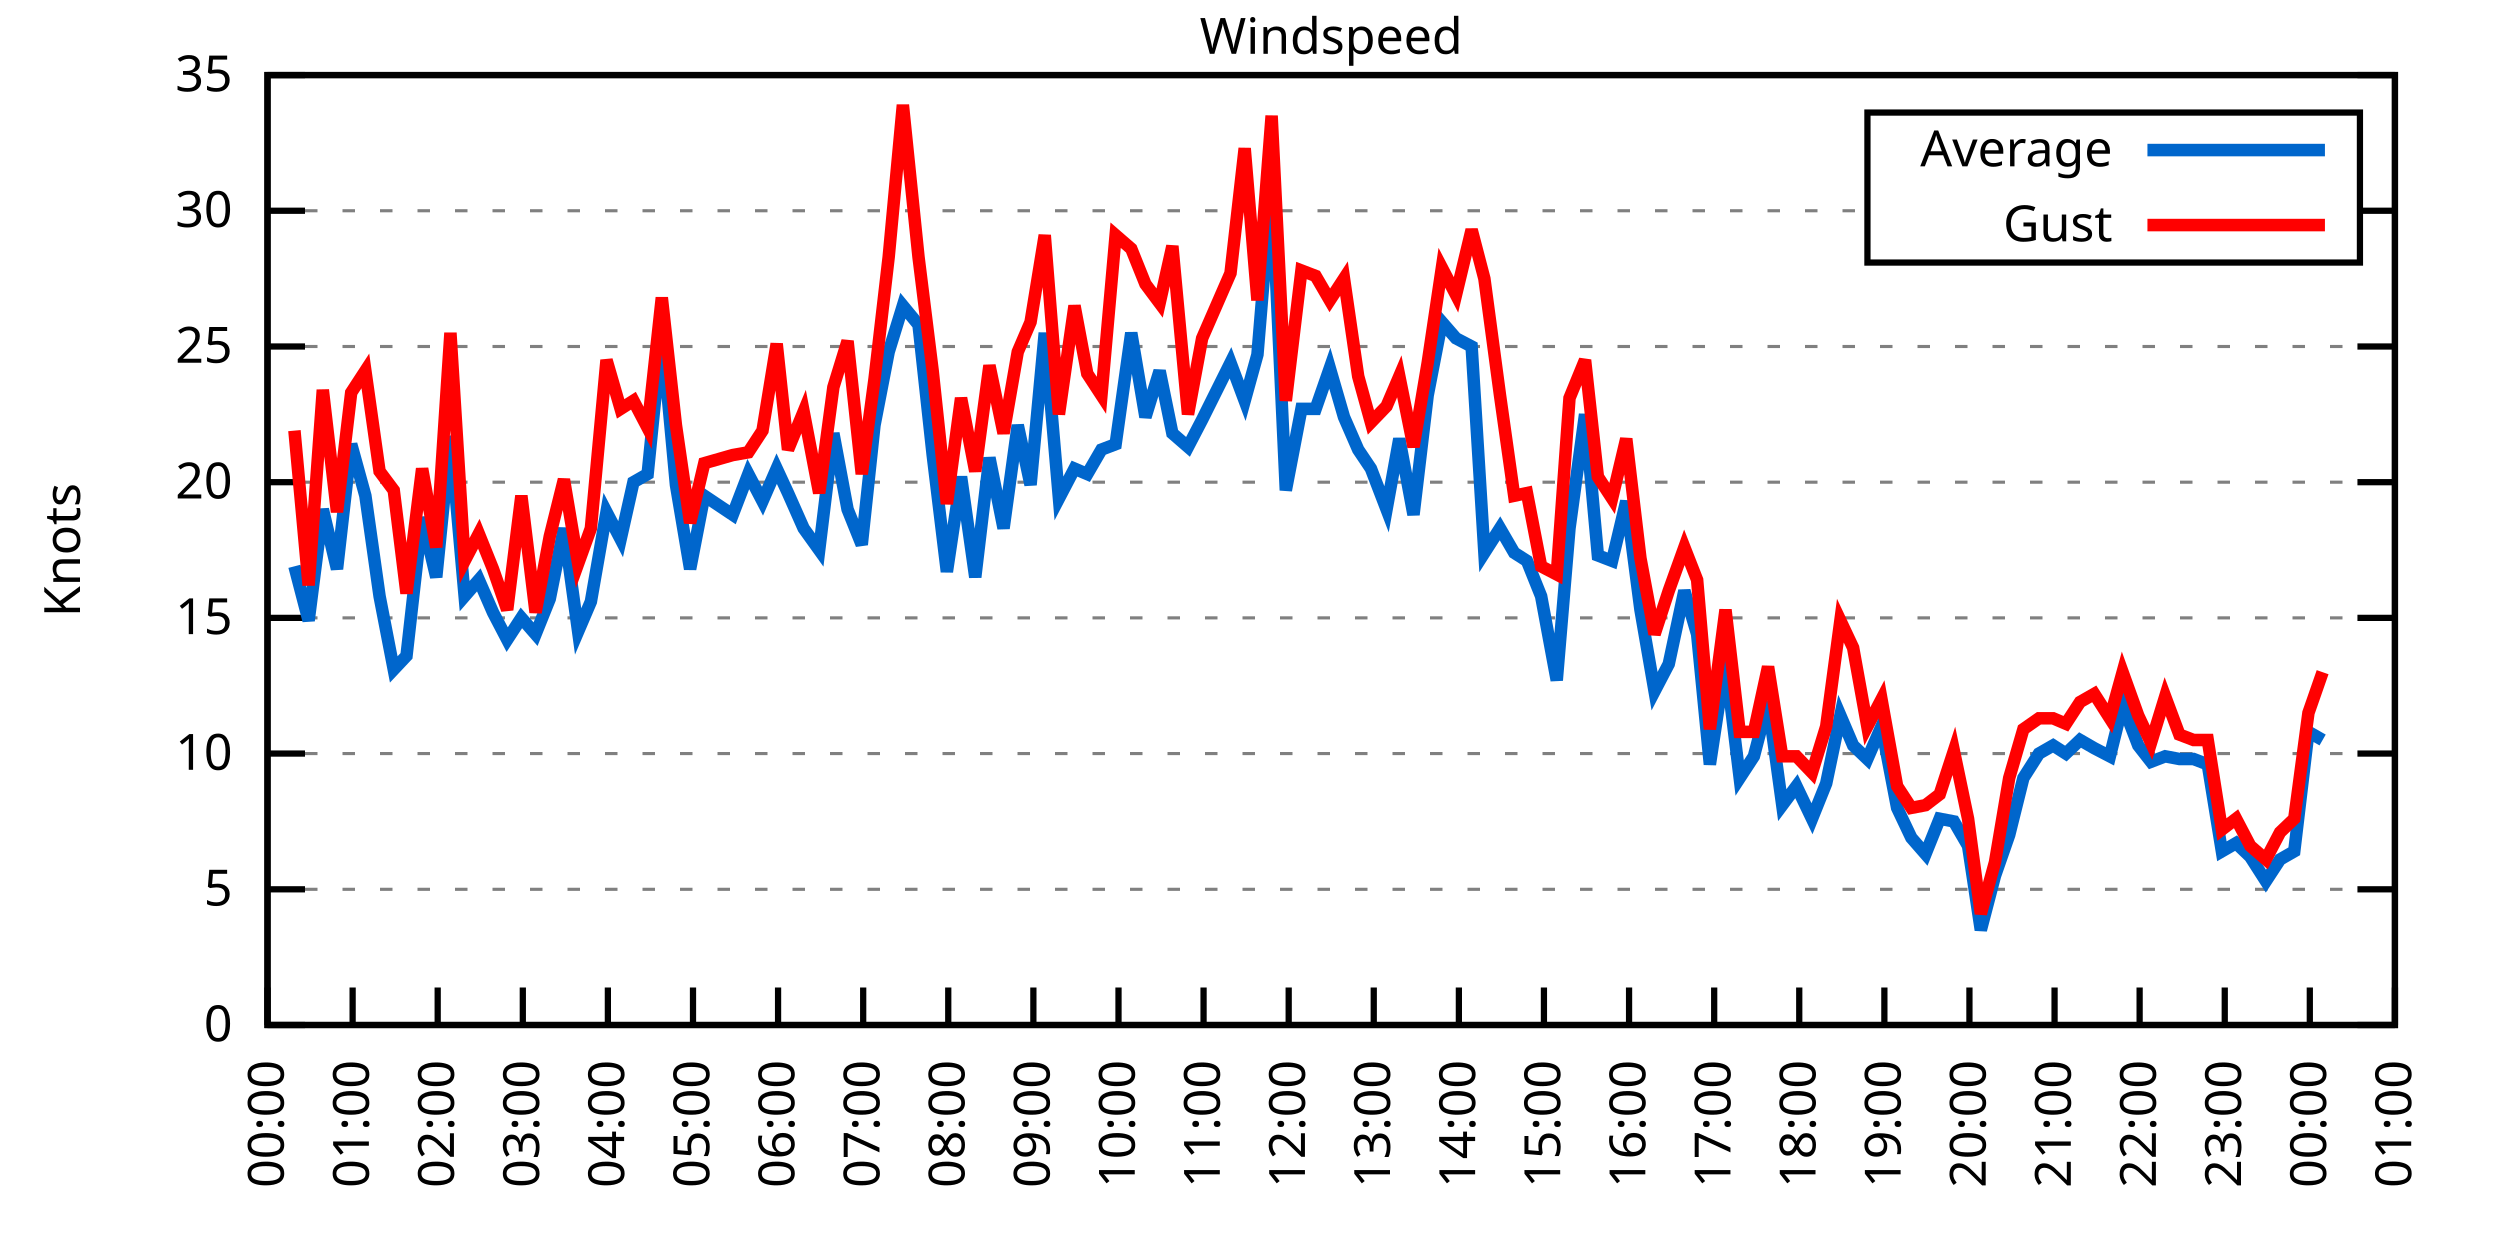
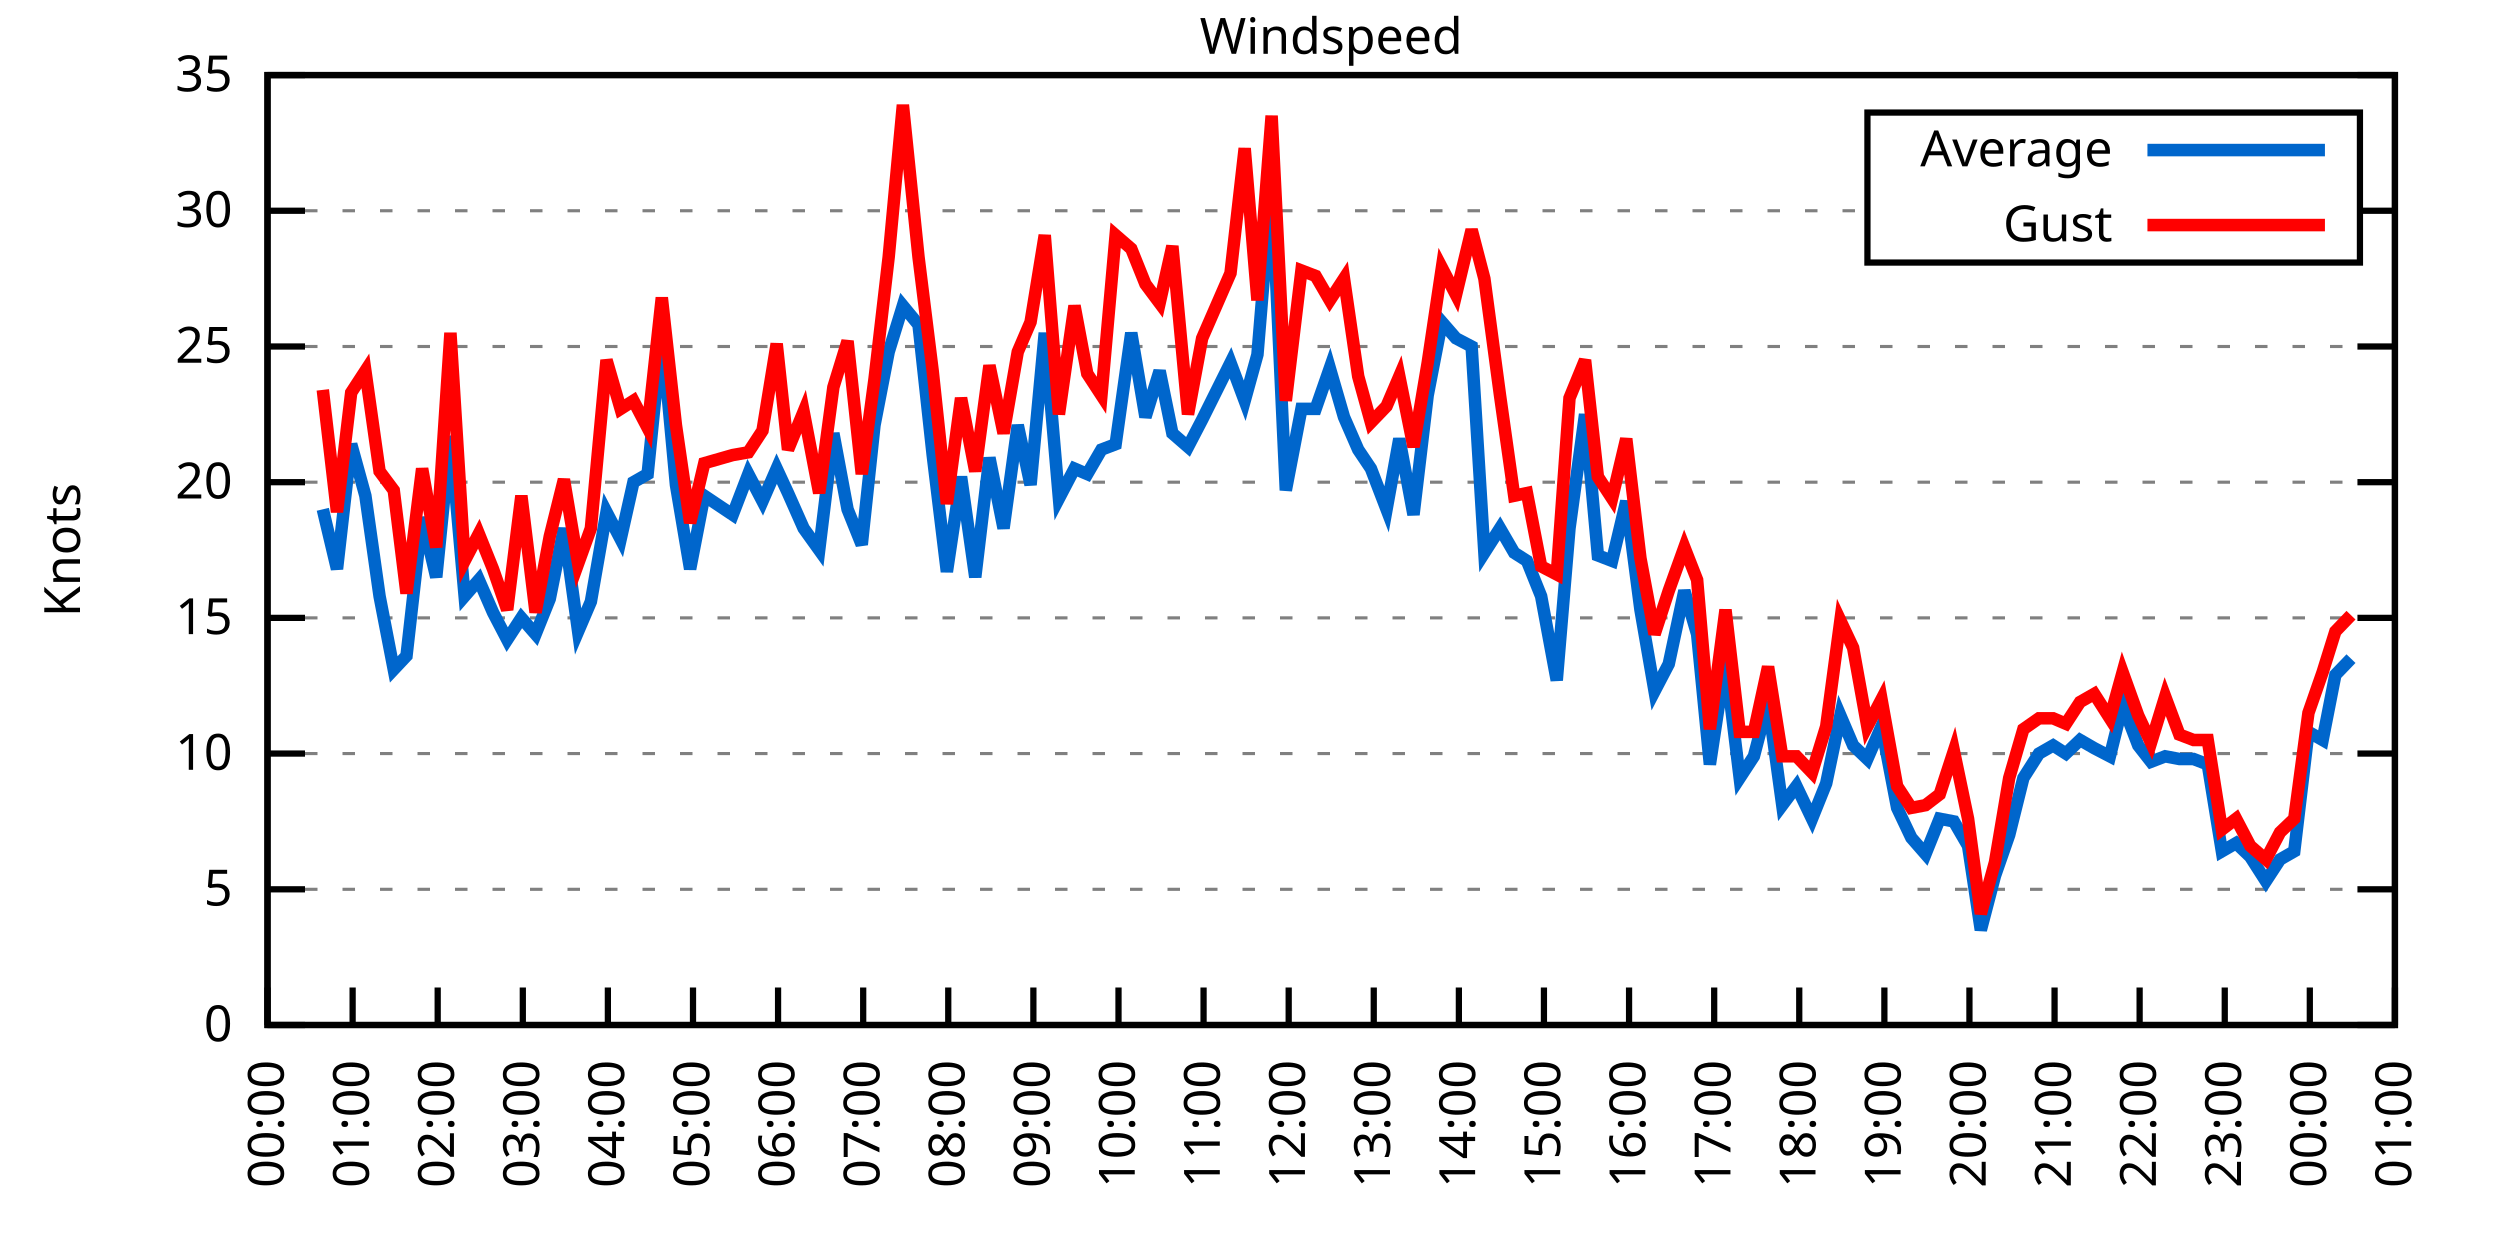
<svg xmlns="http://www.w3.org/2000/svg" xmlns:xlink="http://www.w3.org/1999/xlink" width="400" height="200" viewBox="0 0 400 200">
  <g id="gnuplot_canvas">
    <rect x="0" y="0" width="400" height="200" fill="none" />
    <defs>
      <circle id="gpDot" r="0.5" stroke-width="0.5" stroke="currentColor" />
      <path id="gpPt0" stroke-width="0.333" stroke="currentColor" d="M-1,0 h2 M0,-1 v2" />
      <path id="gpPt1" stroke-width="0.333" stroke="currentColor" d="M-1,-1 L1,1 M1,-1 L-1,1" />
      <path id="gpPt2" stroke-width="0.333" stroke="currentColor" d="M-1,0 L1,0 M0,-1 L0,1 M-1,-1 L1,1 M-1,1 L1,-1" />
      <rect id="gpPt3" stroke-width="0.333" stroke="currentColor" x="-1" y="-1" width="2" height="2" />
      <rect id="gpPt4" stroke-width="0.333" stroke="currentColor" fill="currentColor" x="-1" y="-1" width="2" height="2" />
      <circle id="gpPt5" stroke-width="0.333" stroke="currentColor" cx="0" cy="0" r="1" />
      <use xlink:href="#gpPt5" id="gpPt6" fill="currentColor" stroke="none" />
      <path id="gpPt7" stroke-width="0.333" stroke="currentColor" d="M0,-1.33 L-1.33,0.67 L1.33,0.67 z" />
      <use xlink:href="#gpPt7" id="gpPt8" fill="currentColor" stroke="none" />
      <use xlink:href="#gpPt7" id="gpPt9" stroke="currentColor" transform="rotate(180)" />
      <use xlink:href="#gpPt9" id="gpPt10" fill="currentColor" stroke="none" />
      <use xlink:href="#gpPt3" id="gpPt11" stroke="currentColor" transform="rotate(45)" />
      <use xlink:href="#gpPt11" id="gpPt12" fill="currentColor" stroke="none" />
      <path id="gpPt13" stroke-width="0.333" stroke="currentColor" d="M0,1.330 L1.265,0.411 L0.782,-1.067 L-0.782,-1.076 L-1.265,0.411 z" />
      <use xlink:href="#gpPt13" id="gpPt14" fill="currentColor" stroke="none" />
      <filter id="textbox" filterUnits="objectBoundingBox" x="0" y="0" height="1" width="1">
        <feFlood flood-color="white" flood-opacity="1" result="bgnd" />
        <feComposite in="SourceGraphic" in2="bgnd" operator="atop" />
      </filter>
      <filter id="greybox" filterUnits="objectBoundingBox" x="0" y="0" height="1" width="1">
        <feFlood flood-color="lightgrey" flood-opacity="1" result="grey" />
        <feComposite in="SourceGraphic" in2="grey" operator="atop" />
      </filter>
    </defs>
    <g fill="none" color="white" stroke="currentColor" stroke-width="1.00" stroke-linecap="butt" stroke-linejoin="miter">
</g>
    <g fill="none" color="black" stroke="currentColor" stroke-width="1.00" stroke-linecap="butt" stroke-linejoin="miter">
      <g stroke="none" shape-rendering="crispEdges">
        <polygon fill="rgb(255, 255, 255)" points="42.80,164.00 383.18,164.00 383.18,12.02 42.80,12.02 " />
      </g>
    </g>
    <g fill="none" color="black" stroke="currentColor" stroke-width="1.00" stroke-linecap="butt" stroke-linejoin="miter">
</g>
    <g fill="none" color="black" stroke="black" stroke-width="0.50" stroke-linecap="butt" stroke-linejoin="miter">
</g>
    <g fill="none" color="gray" stroke="currentColor" stroke-width="0.50" stroke-linecap="butt" stroke-linejoin="miter">
      <path stroke="gray" stroke-dasharray="2,4" class="gridline" d="M42.80,164.00 L383.19,164.00  " />
    </g>
    <g fill="none" color="gray" stroke="gray" stroke-width="1.00" stroke-linecap="butt" stroke-linejoin="miter">
</g>
    <g fill="none" color="black" stroke="currentColor" stroke-width="1.00" stroke-linecap="butt" stroke-linejoin="miter">
      <path stroke="black" d="M42.80,164.00 L48.80,164.00 M383.19,164.00 L377.19,164.00  " />
      <g transform="translate(37.20,166.60)" stroke="none" fill="black" font-family="Sans" font-size="8.00" text-anchor="end">
        <text>
          <tspan font-family="Sans"> 0</tspan>
        </text>
      </g>
    </g>
    <g fill="none" color="black" stroke="currentColor" stroke-width="1.00" stroke-linecap="butt" stroke-linejoin="miter">
</g>
    <g fill="none" color="black" stroke="black" stroke-width="0.50" stroke-linecap="butt" stroke-linejoin="miter">
</g>
    <g fill="none" color="gray" stroke="currentColor" stroke-width="0.50" stroke-linecap="butt" stroke-linejoin="miter">
      <path stroke="gray" stroke-dasharray="2,4" class="gridline" d="M42.80,142.29 L383.19,142.29  " />
    </g>
    <g fill="none" color="gray" stroke="gray" stroke-width="1.00" stroke-linecap="butt" stroke-linejoin="miter">
</g>
    <g fill="none" color="black" stroke="currentColor" stroke-width="1.00" stroke-linecap="butt" stroke-linejoin="miter">
      <path stroke="black" d="M42.80,142.29 L48.80,142.29 M383.19,142.29 L377.19,142.29  " />
      <g transform="translate(37.20,144.89)" stroke="none" fill="black" font-family="Sans" font-size="8.00" text-anchor="end">
        <text>
          <tspan font-family="Sans"> 5</tspan>
        </text>
      </g>
    </g>
    <g fill="none" color="black" stroke="currentColor" stroke-width="1.00" stroke-linecap="butt" stroke-linejoin="miter">
</g>
    <g fill="none" color="black" stroke="black" stroke-width="0.50" stroke-linecap="butt" stroke-linejoin="miter">
</g>
    <g fill="none" color="gray" stroke="currentColor" stroke-width="0.50" stroke-linecap="butt" stroke-linejoin="miter">
      <path stroke="gray" stroke-dasharray="2,4" class="gridline" d="M42.80,120.57 L383.19,120.57  " />
    </g>
    <g fill="none" color="gray" stroke="gray" stroke-width="1.00" stroke-linecap="butt" stroke-linejoin="miter">
</g>
    <g fill="none" color="black" stroke="currentColor" stroke-width="1.00" stroke-linecap="butt" stroke-linejoin="miter">
      <path stroke="black" d="M42.80,120.57 L48.80,120.57 M383.19,120.57 L377.19,120.57  " />
      <g transform="translate(37.20,123.17)" stroke="none" fill="black" font-family="Sans" font-size="8.00" text-anchor="end">
        <text>
          <tspan font-family="Sans"> 10</tspan>
        </text>
      </g>
    </g>
    <g fill="none" color="black" stroke="currentColor" stroke-width="1.00" stroke-linecap="butt" stroke-linejoin="miter">
</g>
    <g fill="none" color="black" stroke="black" stroke-width="0.50" stroke-linecap="butt" stroke-linejoin="miter">
</g>
    <g fill="none" color="gray" stroke="currentColor" stroke-width="0.50" stroke-linecap="butt" stroke-linejoin="miter">
      <path stroke="gray" stroke-dasharray="2,4" class="gridline" d="M42.80,98.86 L383.19,98.86  " />
    </g>
    <g fill="none" color="gray" stroke="gray" stroke-width="1.00" stroke-linecap="butt" stroke-linejoin="miter">
</g>
    <g fill="none" color="black" stroke="currentColor" stroke-width="1.00" stroke-linecap="butt" stroke-linejoin="miter">
      <path stroke="black" d="M42.80,98.86 L48.80,98.86 M383.19,98.86 L377.19,98.86  " />
      <g transform="translate(37.20,101.46)" stroke="none" fill="black" font-family="Sans" font-size="8.00" text-anchor="end">
        <text>
          <tspan font-family="Sans"> 15</tspan>
        </text>
      </g>
    </g>
    <g fill="none" color="black" stroke="currentColor" stroke-width="1.00" stroke-linecap="butt" stroke-linejoin="miter">
</g>
    <g fill="none" color="black" stroke="black" stroke-width="0.50" stroke-linecap="butt" stroke-linejoin="miter">
</g>
    <g fill="none" color="gray" stroke="currentColor" stroke-width="0.50" stroke-linecap="butt" stroke-linejoin="miter">
      <path stroke="gray" stroke-dasharray="2,4" class="gridline" d="M42.80,77.15 L383.19,77.15  " />
    </g>
    <g fill="none" color="gray" stroke="gray" stroke-width="1.00" stroke-linecap="butt" stroke-linejoin="miter">
</g>
    <g fill="none" color="black" stroke="currentColor" stroke-width="1.00" stroke-linecap="butt" stroke-linejoin="miter">
      <path stroke="black" d="M42.80,77.15 L48.80,77.15 M383.19,77.15 L377.19,77.15  " />
      <g transform="translate(37.20,79.75)" stroke="none" fill="black" font-family="Sans" font-size="8.00" text-anchor="end">
        <text>
          <tspan font-family="Sans"> 20</tspan>
        </text>
      </g>
    </g>
    <g fill="none" color="black" stroke="currentColor" stroke-width="1.00" stroke-linecap="butt" stroke-linejoin="miter">
</g>
    <g fill="none" color="black" stroke="black" stroke-width="0.50" stroke-linecap="butt" stroke-linejoin="miter">
</g>
    <g fill="none" color="gray" stroke="currentColor" stroke-width="0.50" stroke-linecap="butt" stroke-linejoin="miter">
      <path stroke="gray" stroke-dasharray="2,4" class="gridline" d="M42.80,55.44 L383.19,55.44  " />
    </g>
    <g fill="none" color="gray" stroke="gray" stroke-width="1.00" stroke-linecap="butt" stroke-linejoin="miter">
</g>
    <g fill="none" color="black" stroke="currentColor" stroke-width="1.00" stroke-linecap="butt" stroke-linejoin="miter">
      <path stroke="black" d="M42.80,55.44 L48.80,55.44 M383.19,55.44 L377.19,55.44  " />
      <g transform="translate(37.20,58.04)" stroke="none" fill="black" font-family="Sans" font-size="8.00" text-anchor="end">
        <text>
          <tspan font-family="Sans"> 25</tspan>
        </text>
      </g>
    </g>
    <g fill="none" color="black" stroke="currentColor" stroke-width="1.00" stroke-linecap="butt" stroke-linejoin="miter">
</g>
    <g fill="none" color="black" stroke="black" stroke-width="0.50" stroke-linecap="butt" stroke-linejoin="miter">
</g>
    <g fill="none" color="gray" stroke="currentColor" stroke-width="0.50" stroke-linecap="butt" stroke-linejoin="miter">
      <path stroke="gray" stroke-dasharray="2,4" class="gridline" d="M42.80,33.72 L298.79,33.72 M377.59,33.72 L383.19,33.72  " />
    </g>
    <g fill="none" color="gray" stroke="gray" stroke-width="1.00" stroke-linecap="butt" stroke-linejoin="miter">
</g>
    <g fill="none" color="black" stroke="currentColor" stroke-width="1.00" stroke-linecap="butt" stroke-linejoin="miter">
      <path stroke="black" d="M42.80,33.72 L48.80,33.72 M383.19,33.72 L377.19,33.72  " />
      <g transform="translate(37.20,36.32)" stroke="none" fill="black" font-family="Sans" font-size="8.00" text-anchor="end">
        <text>
          <tspan font-family="Sans"> 30</tspan>
        </text>
      </g>
    </g>
    <g fill="none" color="black" stroke="currentColor" stroke-width="1.00" stroke-linecap="butt" stroke-linejoin="miter">
</g>
    <g fill="none" color="black" stroke="black" stroke-width="0.50" stroke-linecap="butt" stroke-linejoin="miter">
</g>
    <g fill="none" color="gray" stroke="currentColor" stroke-width="0.50" stroke-linecap="butt" stroke-linejoin="miter">
      <path stroke="gray" stroke-dasharray="2,4" class="gridline" d="M42.80,12.01 L383.19,12.01  " />
    </g>
    <g fill="none" color="gray" stroke="gray" stroke-width="1.00" stroke-linecap="butt" stroke-linejoin="miter">
</g>
    <g fill="none" color="black" stroke="currentColor" stroke-width="1.00" stroke-linecap="butt" stroke-linejoin="miter">
      <path stroke="black" d="M42.80,12.01 L48.80,12.01 M383.19,12.01 L377.19,12.01  " />
      <g transform="translate(37.20,14.61)" stroke="none" fill="black" font-family="Sans" font-size="8.00" text-anchor="end">
        <text>
          <tspan font-family="Sans"> 35</tspan>
        </text>
      </g>
    </g>
    <g fill="none" color="black" stroke="currentColor" stroke-width="1.00" stroke-linecap="butt" stroke-linejoin="miter">
      <path stroke="black" d="M42.80,164.00 L42.80,158.00  " />
      <g transform="translate(45.40,169.60) rotate(270.00)" stroke="none" fill="black" font-family="Sans" font-size="8.00" text-anchor="end">
        <text>
          <tspan font-family="Sans">00:00</tspan>
        </text>
      </g>
    </g>
    <g fill="none" color="black" stroke="currentColor" stroke-width="1.00" stroke-linecap="butt" stroke-linejoin="miter">
      <path stroke="black" d="M56.42,164.00 L56.42,158.00  " />
      <g transform="translate(59.02,169.60) rotate(270.00)" stroke="none" fill="black" font-family="Sans" font-size="8.00" text-anchor="end">
        <text>
          <tspan font-family="Sans">01:00</tspan>
        </text>
      </g>
    </g>
    <g fill="none" color="black" stroke="currentColor" stroke-width="1.00" stroke-linecap="butt" stroke-linejoin="miter">
      <path stroke="black" d="M70.03,164.00 L70.03,158.00  " />
      <g transform="translate(72.63,169.60) rotate(270.00)" stroke="none" fill="black" font-family="Sans" font-size="8.00" text-anchor="end">
        <text>
          <tspan font-family="Sans">02:00</tspan>
        </text>
      </g>
    </g>
    <g fill="none" color="black" stroke="currentColor" stroke-width="1.00" stroke-linecap="butt" stroke-linejoin="miter">
      <path stroke="black" d="M83.65,164.00 L83.65,158.00  " />
      <g transform="translate(86.25,169.60) rotate(270.00)" stroke="none" fill="black" font-family="Sans" font-size="8.00" text-anchor="end">
        <text>
          <tspan font-family="Sans">03:00</tspan>
        </text>
      </g>
    </g>
    <g fill="none" color="black" stroke="currentColor" stroke-width="1.00" stroke-linecap="butt" stroke-linejoin="miter">
      <path stroke="black" d="M97.26,164.00 L97.26,158.00  " />
      <g transform="translate(99.86,169.60) rotate(270.00)" stroke="none" fill="black" font-family="Sans" font-size="8.00" text-anchor="end">
        <text>
          <tspan font-family="Sans">04:00</tspan>
        </text>
      </g>
    </g>
    <g fill="none" color="black" stroke="currentColor" stroke-width="1.00" stroke-linecap="butt" stroke-linejoin="miter">
      <path stroke="black" d="M110.88,164.00 L110.88,158.00  " />
      <g transform="translate(113.48,169.60) rotate(270.00)" stroke="none" fill="black" font-family="Sans" font-size="8.00" text-anchor="end">
        <text>
          <tspan font-family="Sans">05:00</tspan>
        </text>
      </g>
    </g>
    <g fill="none" color="black" stroke="currentColor" stroke-width="1.00" stroke-linecap="butt" stroke-linejoin="miter">
      <path stroke="black" d="M124.49,164.00 L124.49,158.00  " />
      <g transform="translate(127.09,169.60) rotate(270.00)" stroke="none" fill="black" font-family="Sans" font-size="8.00" text-anchor="end">
        <text>
          <tspan font-family="Sans">06:00</tspan>
        </text>
      </g>
    </g>
    <g fill="none" color="black" stroke="currentColor" stroke-width="1.00" stroke-linecap="butt" stroke-linejoin="miter">
      <path stroke="black" d="M138.11,164.00 L138.11,158.00  " />
      <g transform="translate(140.71,169.60) rotate(270.00)" stroke="none" fill="black" font-family="Sans" font-size="8.00" text-anchor="end">
        <text>
          <tspan font-family="Sans">07:00</tspan>
        </text>
      </g>
    </g>
    <g fill="none" color="black" stroke="currentColor" stroke-width="1.00" stroke-linecap="butt" stroke-linejoin="miter">
      <path stroke="black" d="M151.72,164.00 L151.72,158.00  " />
      <g transform="translate(154.32,169.60) rotate(270.00)" stroke="none" fill="black" font-family="Sans" font-size="8.00" text-anchor="end">
        <text>
          <tspan font-family="Sans">08:00</tspan>
        </text>
      </g>
    </g>
    <g fill="none" color="black" stroke="currentColor" stroke-width="1.00" stroke-linecap="butt" stroke-linejoin="miter">
      <path stroke="black" d="M165.34,164.00 L165.34,158.00  " />
      <g transform="translate(167.94,169.60) rotate(270.00)" stroke="none" fill="black" font-family="Sans" font-size="8.00" text-anchor="end">
        <text>
          <tspan font-family="Sans">09:00</tspan>
        </text>
      </g>
    </g>
    <g fill="none" color="black" stroke="currentColor" stroke-width="1.00" stroke-linecap="butt" stroke-linejoin="miter">
      <path stroke="black" d="M178.96,164.00 L178.96,158.00  " />
      <g transform="translate(181.56,169.60) rotate(270.00)" stroke="none" fill="black" font-family="Sans" font-size="8.00" text-anchor="end">
        <text>
          <tspan font-family="Sans">10:00</tspan>
        </text>
      </g>
    </g>
    <g fill="none" color="black" stroke="currentColor" stroke-width="1.00" stroke-linecap="butt" stroke-linejoin="miter">
      <path stroke="black" d="M192.57,164.00 L192.57,158.00  " />
      <g transform="translate(195.17,169.60) rotate(270.00)" stroke="none" fill="black" font-family="Sans" font-size="8.00" text-anchor="end">
        <text>
          <tspan font-family="Sans">11:00</tspan>
        </text>
      </g>
    </g>
    <g fill="none" color="black" stroke="currentColor" stroke-width="1.00" stroke-linecap="butt" stroke-linejoin="miter">
      <path stroke="black" d="M206.19,164.00 L206.19,158.00  " />
      <g transform="translate(208.79,169.60) rotate(270.00)" stroke="none" fill="black" font-family="Sans" font-size="8.00" text-anchor="end">
        <text>
          <tspan font-family="Sans">12:00</tspan>
        </text>
      </g>
    </g>
    <g fill="none" color="black" stroke="currentColor" stroke-width="1.00" stroke-linecap="butt" stroke-linejoin="miter">
      <path stroke="black" d="M219.80,164.00 L219.80,158.00  " />
      <g transform="translate(222.40,169.60) rotate(270.00)" stroke="none" fill="black" font-family="Sans" font-size="8.00" text-anchor="end">
        <text>
          <tspan font-family="Sans">13:00</tspan>
        </text>
      </g>
    </g>
    <g fill="none" color="black" stroke="currentColor" stroke-width="1.00" stroke-linecap="butt" stroke-linejoin="miter">
      <path stroke="black" d="M233.42,164.00 L233.42,158.00  " />
      <g transform="translate(236.02,169.60) rotate(270.00)" stroke="none" fill="black" font-family="Sans" font-size="8.00" text-anchor="end">
        <text>
          <tspan font-family="Sans">14:00</tspan>
        </text>
      </g>
    </g>
    <g fill="none" color="black" stroke="currentColor" stroke-width="1.00" stroke-linecap="butt" stroke-linejoin="miter">
      <path stroke="black" d="M247.03,164.00 L247.03,158.00  " />
      <g transform="translate(249.63,169.60) rotate(270.00)" stroke="none" fill="black" font-family="Sans" font-size="8.00" text-anchor="end">
        <text>
          <tspan font-family="Sans">15:00</tspan>
        </text>
      </g>
    </g>
    <g fill="none" color="black" stroke="currentColor" stroke-width="1.00" stroke-linecap="butt" stroke-linejoin="miter">
      <path stroke="black" d="M260.65,164.00 L260.65,158.00  " />
      <g transform="translate(263.25,169.60) rotate(270.00)" stroke="none" fill="black" font-family="Sans" font-size="8.00" text-anchor="end">
        <text>
          <tspan font-family="Sans">16:00</tspan>
        </text>
      </g>
    </g>
    <g fill="none" color="black" stroke="currentColor" stroke-width="1.00" stroke-linecap="butt" stroke-linejoin="miter">
      <path stroke="black" d="M274.27,164.00 L274.27,158.00  " />
      <g transform="translate(276.87,169.60) rotate(270.00)" stroke="none" fill="black" font-family="Sans" font-size="8.00" text-anchor="end">
        <text>
          <tspan font-family="Sans">17:00</tspan>
        </text>
      </g>
    </g>
    <g fill="none" color="black" stroke="currentColor" stroke-width="1.00" stroke-linecap="butt" stroke-linejoin="miter">
      <path stroke="black" d="M287.88,164.00 L287.88,158.00  " />
      <g transform="translate(290.48,169.60) rotate(270.00)" stroke="none" fill="black" font-family="Sans" font-size="8.00" text-anchor="end">
        <text>
          <tspan font-family="Sans">18:00</tspan>
        </text>
      </g>
    </g>
    <g fill="none" color="black" stroke="currentColor" stroke-width="1.00" stroke-linecap="butt" stroke-linejoin="miter">
      <path stroke="black" d="M301.50,164.00 L301.50,158.00  " />
      <g transform="translate(304.10,169.60) rotate(270.00)" stroke="none" fill="black" font-family="Sans" font-size="8.00" text-anchor="end">
        <text>
          <tspan font-family="Sans">19:00</tspan>
        </text>
      </g>
    </g>
    <g fill="none" color="black" stroke="currentColor" stroke-width="1.00" stroke-linecap="butt" stroke-linejoin="miter">
      <path stroke="black" d="M315.11,164.00 L315.11,158.00  " />
      <g transform="translate(317.71,169.60) rotate(270.00)" stroke="none" fill="black" font-family="Sans" font-size="8.00" text-anchor="end">
        <text>
          <tspan font-family="Sans">20:00</tspan>
        </text>
      </g>
    </g>
    <g fill="none" color="black" stroke="currentColor" stroke-width="1.00" stroke-linecap="butt" stroke-linejoin="miter">
      <path stroke="black" d="M328.73,164.00 L328.73,158.00  " />
      <g transform="translate(331.33,169.60) rotate(270.00)" stroke="none" fill="black" font-family="Sans" font-size="8.00" text-anchor="end">
        <text>
          <tspan font-family="Sans">21:00</tspan>
        </text>
      </g>
    </g>
    <g fill="none" color="black" stroke="currentColor" stroke-width="1.00" stroke-linecap="butt" stroke-linejoin="miter">
      <path stroke="black" d="M342.34,164.00 L342.34,158.00  " />
      <g transform="translate(344.94,169.60) rotate(270.00)" stroke="none" fill="black" font-family="Sans" font-size="8.00" text-anchor="end">
        <text>
          <tspan font-family="Sans">22:00</tspan>
        </text>
      </g>
    </g>
    <g fill="none" color="black" stroke="currentColor" stroke-width="1.00" stroke-linecap="butt" stroke-linejoin="miter">
      <path stroke="black" d="M355.96,164.00 L355.96,158.00  " />
      <g transform="translate(358.56,169.60) rotate(270.00)" stroke="none" fill="black" font-family="Sans" font-size="8.00" text-anchor="end">
        <text>
          <tspan font-family="Sans">23:00</tspan>
        </text>
      </g>
    </g>
    <g fill="none" color="black" stroke="currentColor" stroke-width="1.00" stroke-linecap="butt" stroke-linejoin="miter">
      <path stroke="black" d="M369.57,164.00 L369.57,158.00  " />
      <g transform="translate(372.17,169.60) rotate(270.00)" stroke="none" fill="black" font-family="Sans" font-size="8.00" text-anchor="end">
        <text>
          <tspan font-family="Sans">00:00</tspan>
        </text>
      </g>
    </g>
    <g fill="none" color="black" stroke="currentColor" stroke-width="1.00" stroke-linecap="butt" stroke-linejoin="miter">
      <path stroke="black" d="M383.19,164.00 L383.19,158.00  " />
      <g transform="translate(385.79,169.60) rotate(270.00)" stroke="none" fill="black" font-family="Sans" font-size="8.00" text-anchor="end">
        <text>
          <tspan font-family="Sans">01:00</tspan>
        </text>
      </g>
    </g>
    <g fill="none" color="black" stroke="currentColor" stroke-width="1.00" stroke-linecap="butt" stroke-linejoin="miter">
</g>
    <g fill="none" color="black" stroke="currentColor" stroke-width="1.00" stroke-linecap="butt" stroke-linejoin="miter">
      <path stroke="black" d="M42.80,12.01 L42.80,164.00 L383.19,164.00 L383.19,12.01 L42.80,12.01 Z  " />
    </g>
    <g fill="none" color="black" stroke="currentColor" stroke-width="1.00" stroke-linecap="butt" stroke-linejoin="miter">
</g>
    <g fill="none" color="black" stroke="currentColor" stroke-width="1.00" stroke-linecap="butt" stroke-linejoin="miter">
      <path stroke="black" d="M298.79,42.01 L298.79,18.01 L377.59,18.01 L377.59,42.01 L298.79,42.01 Z  " />
    </g>
    <g id="Windspeed_plot_1">
      <g fill="none" color="white" stroke="black" stroke-width="2.00" stroke-linecap="butt" stroke-linejoin="miter">
</g>
      <g fill="none" color="black" stroke="currentColor" stroke-width="2.00" stroke-linecap="butt" stroke-linejoin="miter">
        <g transform="translate(337.99,26.61)" stroke="none" fill="black" font-family="Sans" font-size="8.00" text-anchor="end">
          <text>
            <tspan font-family="Sans">Average</tspan>
          </text>
        </g>
      </g>
      <g fill="none" color="black" stroke="currentColor" stroke-width="2.00" stroke-linecap="butt" stroke-linejoin="miter">
-         <path stroke="rgb(  0, 102, 204)" d="M343.59,24.01 L371.99,24.01 M47.11,90.61 L49.38,99.30 L51.65,81.49 L53.92,91.04 L56.19,71.07 L58.46,79.32   L60.73,95.39 L63.00,107.11 L65.04,104.94 L67.54,82.79 L69.80,92.35 L72.07,69.77 L74.34,95.39 L76.61,92.78   L78.88,97.99 L81.15,102.34 L83.42,98.86 L85.69,101.47 L87.96,95.82 L90.23,84.53 L92.50,101.03 L94.54,96.26   L97.04,81.93 L99.30,86.27 L101.35,77.15 L103.62,75.85 L105.89,53.26 L108.15,77.58 L110.42,91.04 L112.69,79.32   L117.23,82.36 L119.73,75.85 L122.00,80.19 L124.27,74.98 L126.08,78.89 L128.58,84.53 L131.07,88.00 L133.34,69.33   L135.61,81.49 L137.88,87.14 L139.92,68.03 L142.19,56.30 L144.46,48.92 L146.96,51.96 L149.23,72.81 L151.50,91.48   L153.77,76.28 L156.04,92.35 L158.31,73.24 L160.57,84.53 L162.84,68.03 L164.89,77.58 L167.16,53.26 L169.43,79.75   L171.92,74.98 L173.96,75.85 L176.23,71.94 L178.50,71.07 L181.00,53.26 L183.27,66.73 L185.54,59.34 L187.58,69.33   L190.08,71.50 L192.34,67.16 L196.88,58.04 L199.15,64.12 L201.19,56.74 L203.46,29.38 L205.73,78.45 L208.23,65.42   L210.50,65.42 L212.77,58.91 L215.04,66.73 L217.31,71.94 L219.35,74.98 L221.85,81.49 L223.89,70.20 L226.16,82.36   L228.43,63.25 L230.70,51.53 L232.96,54.13 L235.46,55.44 L237.50,88.44 L240.00,84.53 L242.27,88.44 L244.31,89.74   L246.58,95.39 L249.08,108.85 L251.12,84.53 L253.61,66.29 L255.66,88.87 L257.93,89.74 L260.20,80.19 L262.47,97.56   L264.73,110.59 L267.00,106.24 L269.50,94.52 L271.54,101.47 L273.58,122.31 L276.08,105.81 L278.35,124.48 L280.62,121.01   L282.89,112.32 L285.16,128.83 L287.43,125.79 L289.92,131.00 L292.19,125.35 L294.46,114.49 L296.50,119.27 L298.77,121.44   L301.04,116.23 L303.54,129.26 L305.81,134.04 L308.08,136.64 L310.35,131.00 L312.62,131.43 L314.89,135.34 L316.93,148.80   L319.20,140.12 L321.47,133.60 L323.74,124.48 L326.23,120.57 L328.50,119.27 L330.54,120.57 L332.81,118.40 L335.08,119.71   L337.58,121.01 L339.62,112.76 L342.12,119.27 L344.16,121.88 L346.43,121.01 L348.70,121.44 L350.97,121.44 L353.24,122.31   L355.50,136.21 L357.77,134.90 L360.04,137.08 L362.54,140.98 L364.81,137.51 L367.08,136.21 L369.35,117.10 L371.62,118.40    " />
+         <path stroke="rgb(  0, 102, 204)" d="M343.59,24.01 L371.99,24.01 M51.65,81.49 L53.92,91.04 L56.19,71.07 L58.46,79.32 L60.73,95.39 L63.00,107.11   L65.04,104.94 L67.54,82.79 L69.80,92.35 L72.07,69.77 L74.34,95.39 L76.61,92.78 L78.88,97.99 L81.15,102.34   L83.42,98.86 L85.69,101.47 L87.96,95.82 L90.23,84.53 L92.50,101.03 L94.54,96.26 L97.04,81.93 L99.30,86.27   L101.35,77.15 L103.62,75.85 L105.89,53.26 L108.15,77.58 L110.42,91.04 L112.69,79.32 L117.23,82.36 L119.73,75.85   L122.00,80.19 L124.27,74.98 L126.08,78.89 L128.58,84.53 L131.07,88.00 L133.34,69.33 L135.61,81.49 L137.88,87.14   L139.92,68.03 L142.19,56.30 L144.46,48.92 L146.96,51.96 L149.23,72.81 L151.50,91.48 L153.77,76.28 L156.04,92.35   L158.31,73.24 L160.57,84.53 L162.84,68.03 L164.89,77.58 L167.16,53.26 L169.43,79.75 L171.92,74.98 L173.96,75.85   L176.23,71.94 L178.50,71.07 L181.00,53.26 L183.27,66.73 L185.54,59.34 L187.58,69.33 L190.08,71.50 L192.34,67.16   L196.88,58.04 L199.15,64.12 L201.19,56.74 L203.46,29.38 L205.73,78.45 L208.23,65.42 L210.50,65.42 L212.77,58.91   L215.04,66.73 L217.31,71.94 L219.35,74.98 L221.85,81.49 L223.89,70.20 L226.16,82.36 L228.43,63.25 L230.70,51.53   L232.96,54.13 L235.46,55.44 L237.50,88.44 L240.00,84.53 L242.27,88.44 L244.31,89.74 L246.58,95.39 L249.08,108.85   L251.12,84.53 L253.61,66.29 L255.66,88.87 L257.93,89.74 L260.20,80.19 L262.47,97.56 L264.73,110.59 L267.00,106.24   L269.50,94.52 L271.54,101.47 L273.58,122.31 L276.08,105.81 L278.35,124.48 L280.62,121.01 L282.89,112.32 L285.16,128.83   L287.43,125.79 L289.92,131.00 L292.19,125.35 L294.46,114.49 L296.50,119.27 L298.77,121.44 L301.04,116.23 L303.54,129.26   L305.81,134.04 L308.08,136.64 L310.35,131.00 L312.62,131.43 L314.89,135.34 L316.93,148.80 L319.20,140.12 L321.47,133.60   L323.74,124.48 L326.23,120.57 L328.50,119.27 L330.54,120.57 L332.81,118.40 L335.08,119.71 L337.58,121.01 L339.62,112.76   L342.12,119.27 L344.16,121.88 L346.43,121.01 L348.70,121.44 L350.97,121.44 L353.24,122.31 L355.50,136.21 L357.77,134.90   L360.04,137.08 L362.54,140.98 L364.81,137.51 L367.08,136.21 L369.35,117.10 L371.62,118.40 L373.66,107.98 L376.16,105.38    " />
      </g>
    </g>
    <g id="Windspeed_plot_2">
      <g fill="none" color="black" stroke="currentColor" stroke-width="2.00" stroke-linecap="butt" stroke-linejoin="miter">
        <g transform="translate(337.99,38.61)" stroke="none" fill="black" font-family="Sans" font-size="8.00" text-anchor="end">
          <text>
            <tspan font-family="Sans">Gust</tspan>
          </text>
        </g>
      </g>
      <g fill="none" color="black" stroke="currentColor" stroke-width="2.00" stroke-linecap="butt" stroke-linejoin="miter">
-         <path stroke="rgb(255,   0,   0)" d="M343.59,36.01 L371.99,36.01 M47.11,68.90 L49.38,93.65 L51.65,62.38 L53.92,81.93 L56.19,62.82 L58.46,59.34   L60.73,75.41 L63.00,78.45 L65.04,94.95 L67.54,74.98 L69.80,87.57 L72.07,53.26 L74.34,89.74 L76.61,85.40   L78.88,91.04 L81.15,97.56 L83.42,79.32 L85.69,97.99 L87.96,85.83 L90.23,76.71 L92.50,90.18 L94.54,84.53   L97.04,57.61 L99.30,65.42 L101.35,64.12 L103.62,68.46 L105.89,47.62 L108.15,68.03 L110.42,83.66 L112.69,74.11   L117.23,72.81 L119.73,72.37 L122.00,68.90 L124.27,55.00 L126.08,71.94 L128.58,65.86 L131.07,78.89 L133.34,61.95   L135.61,54.57 L137.88,75.85 L139.92,60.65 L142.19,41.11 L144.46,16.79 L146.96,41.11 L149.23,59.34 L151.50,80.62   L153.77,63.69 L156.04,75.41 L158.31,58.48 L160.57,69.33 L162.84,56.30 L164.89,51.53 L167.16,37.63 L169.43,66.29   L171.92,48.92 L173.96,59.78 L176.23,63.25 L178.50,37.63 L181.00,39.80 L183.27,45.45 L185.54,48.49 L187.58,39.37   L190.08,66.29 L192.34,54.13 L196.88,43.71 L199.15,23.73 L201.19,48.05 L203.46,18.52 L205.73,64.12 L208.23,43.28   L210.50,44.15 L212.77,48.05 L215.04,44.58 L217.31,60.21 L219.35,67.59 L221.85,64.99 L223.89,60.21 L226.16,71.50   L228.43,58.04 L230.70,42.84 L232.96,47.18 L235.46,36.76 L237.50,44.58 L240.00,63.25 L242.27,79.32 L244.31,78.89   L246.58,90.61 L249.08,91.91 L251.12,63.69 L253.61,57.61 L255.66,76.28 L257.93,79.75 L260.20,70.20 L262.47,89.31   L264.73,101.47 L267.00,94.52 L269.50,87.57 L271.54,92.78 L273.58,116.67 L276.08,97.56 L278.35,117.10 L280.62,117.10   L282.89,106.68 L285.16,121.01 L287.43,121.01 L289.92,123.61 L292.19,116.23 L294.46,99.30 L296.50,103.64 L298.77,116.23   L301.04,111.89 L303.54,125.79 L305.81,129.26 L308.08,128.83 L310.35,127.09 L312.62,120.14 L314.89,131.00 L316.93,146.20   L319.20,137.94 L321.47,124.48 L323.74,116.67 L326.23,114.93 L328.50,114.93 L330.54,115.80 L332.81,112.32 L335.08,111.02   L337.58,114.93 L339.62,107.55 L342.12,114.49 L344.16,118.84 L346.43,111.45 L348.70,117.53 L350.97,118.40 L353.24,118.40   L355.50,132.73 L357.77,131.00 L360.04,135.34 L362.54,137.51 L364.81,133.17 L367.08,131.00 L369.35,114.06 L371.62,107.55    " />
+         <path stroke="rgb(255,   0,   0)" d="M343.59,36.01 L371.99,36.01 M51.65,62.38 L53.92,81.93 L56.19,62.82 L58.46,59.34 L60.73,75.41 L63.00,78.45   L65.04,94.95 L67.54,74.98 L69.80,87.57 L72.07,53.26 L74.34,89.74 L76.61,85.40 L78.88,91.04 L81.15,97.56   L83.42,79.32 L85.69,97.99 L87.96,85.83 L90.23,76.71 L92.50,90.18 L94.54,84.53 L97.04,57.61 L99.30,65.42   L101.35,64.12 L103.62,68.46 L105.89,47.62 L108.15,68.03 L110.42,83.66 L112.69,74.11 L117.23,72.81 L119.73,72.37   L122.00,68.90 L124.27,55.00 L126.08,71.94 L128.58,65.86 L131.07,78.89 L133.34,61.95 L135.61,54.57 L137.88,75.85   L139.92,60.65 L142.19,41.11 L144.46,16.79 L146.96,41.11 L149.23,59.34 L151.50,80.62 L153.77,63.69 L156.04,75.41   L158.31,58.48 L160.57,69.33 L162.84,56.30 L164.89,51.53 L167.16,37.63 L169.43,66.29 L171.92,48.92 L173.96,59.78   L176.23,63.25 L178.50,37.63 L181.00,39.80 L183.27,45.45 L185.54,48.49 L187.58,39.37 L190.08,66.29 L192.34,54.13   L196.88,43.71 L199.15,23.73 L201.19,48.05 L203.46,18.52 L205.73,64.12 L208.23,43.28 L210.50,44.15 L212.77,48.05   L215.04,44.58 L217.31,60.21 L219.35,67.59 L221.85,64.99 L223.89,60.21 L226.16,71.50 L228.43,58.04 L230.70,42.84   L232.96,47.18 L235.46,36.76 L237.50,44.58 L240.00,63.25 L242.27,79.32 L244.31,78.89 L246.58,90.61 L249.08,91.91   L251.12,63.69 L253.61,57.61 L255.66,76.28 L257.93,79.75 L260.20,70.20 L262.47,89.31 L264.73,101.47 L267.00,94.52   L269.50,87.57 L271.54,92.78 L273.58,116.67 L276.08,97.56 L278.35,117.10 L280.62,117.10 L282.89,106.68 L285.16,121.01   L287.43,121.01 L289.92,123.61 L292.19,116.23 L294.46,99.30 L296.50,103.64 L298.77,116.23 L301.04,111.89 L303.54,125.79   L305.81,129.26 L308.08,128.83 L310.35,127.09 L312.62,120.14 L314.89,131.00 L316.93,146.20 L319.20,137.94 L321.47,124.48   L323.74,116.67 L326.23,114.93 L328.50,114.93 L330.54,115.80 L332.81,112.32 L335.08,111.02 L337.58,114.93 L339.62,107.55   L342.12,114.49 L344.16,118.84 L346.43,111.45 L348.70,117.53 L350.97,118.40 L353.24,118.40 L355.50,132.73 L357.77,131.00   L360.04,135.34 L362.54,137.51 L364.81,133.17 L367.08,131.00 L369.35,114.06 L371.62,107.55 L373.66,101.03 L376.16,98.43    " />
      </g>
    </g>
    <g fill="none" color="black" stroke="currentColor" stroke-width="2.00" stroke-linecap="butt" stroke-linejoin="miter">
</g>
    <g fill="none" color="black" stroke="black" stroke-width="1.00" stroke-linecap="butt" stroke-linejoin="miter">
</g>
    <g fill="none" color="black" stroke="currentColor" stroke-width="1.00" stroke-linecap="butt" stroke-linejoin="miter">
      <path stroke="black" d="M42.80,12.01 L42.80,164.00 L383.19,164.00 L383.19,12.01 L42.80,12.01 Z  " />
      <g transform="translate(12.80,88.01) rotate(270.00)" stroke="none" fill="black" font-family="Sans" font-size="8.00" text-anchor="middle">
        <text>
          <tspan font-family="Sans">Knots</tspan>
        </text>
      </g>
    </g>
    <g fill="none" color="black" stroke="currentColor" stroke-width="1.00" stroke-linecap="butt" stroke-linejoin="miter">
</g>
    <g fill="none" color="black" stroke="currentColor" stroke-width="1.00" stroke-linecap="butt" stroke-linejoin="miter">
      <g transform="translate(212.99,8.61)" stroke="none" fill="black" font-family="Sans" font-size="8.00" text-anchor="middle">
        <text>
          <tspan font-family="Sans">Windspeed</tspan>
        </text>
      </g>
    </g>
    <g fill="none" color="black" stroke="currentColor" stroke-width="1.00" stroke-linecap="butt" stroke-linejoin="miter">
</g>
  </g>
</svg>
